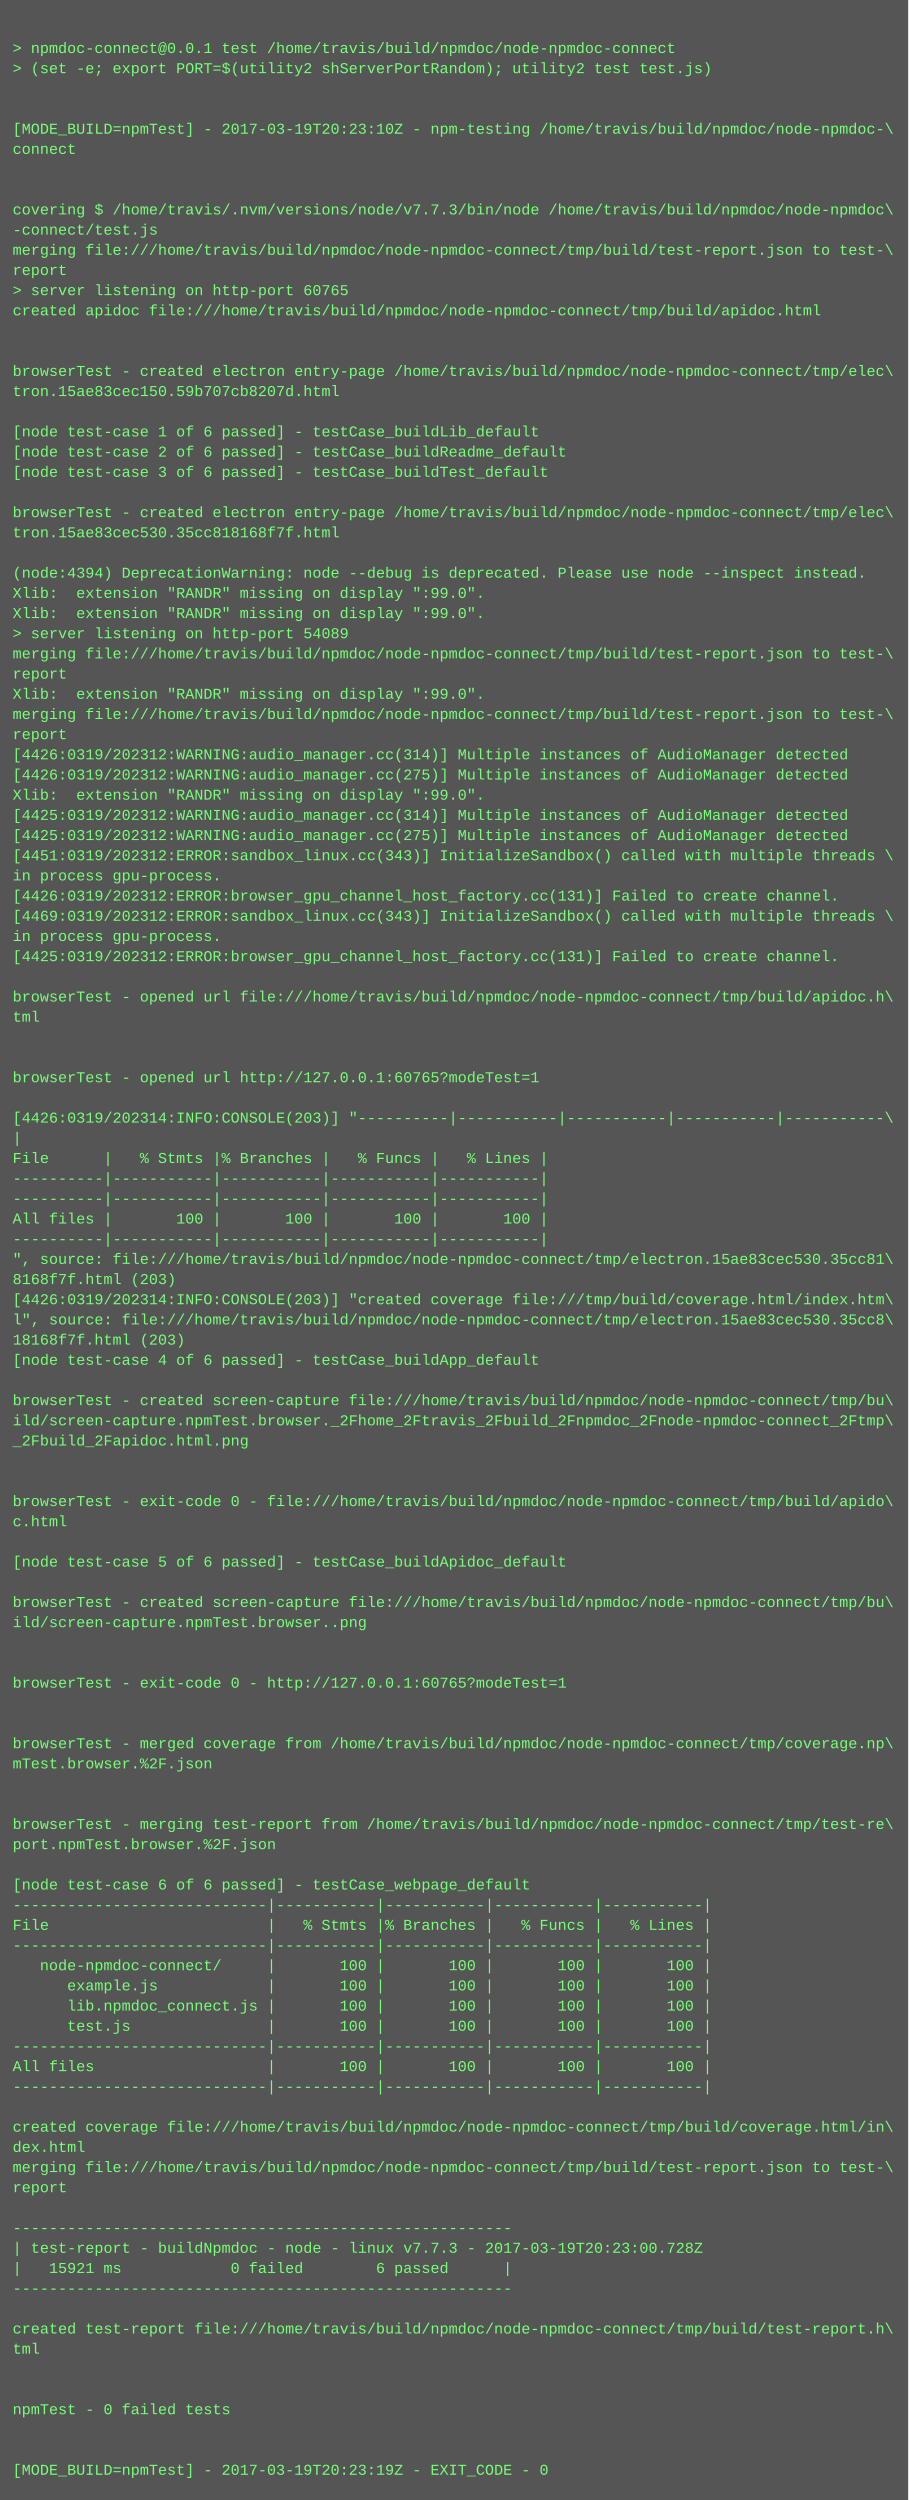
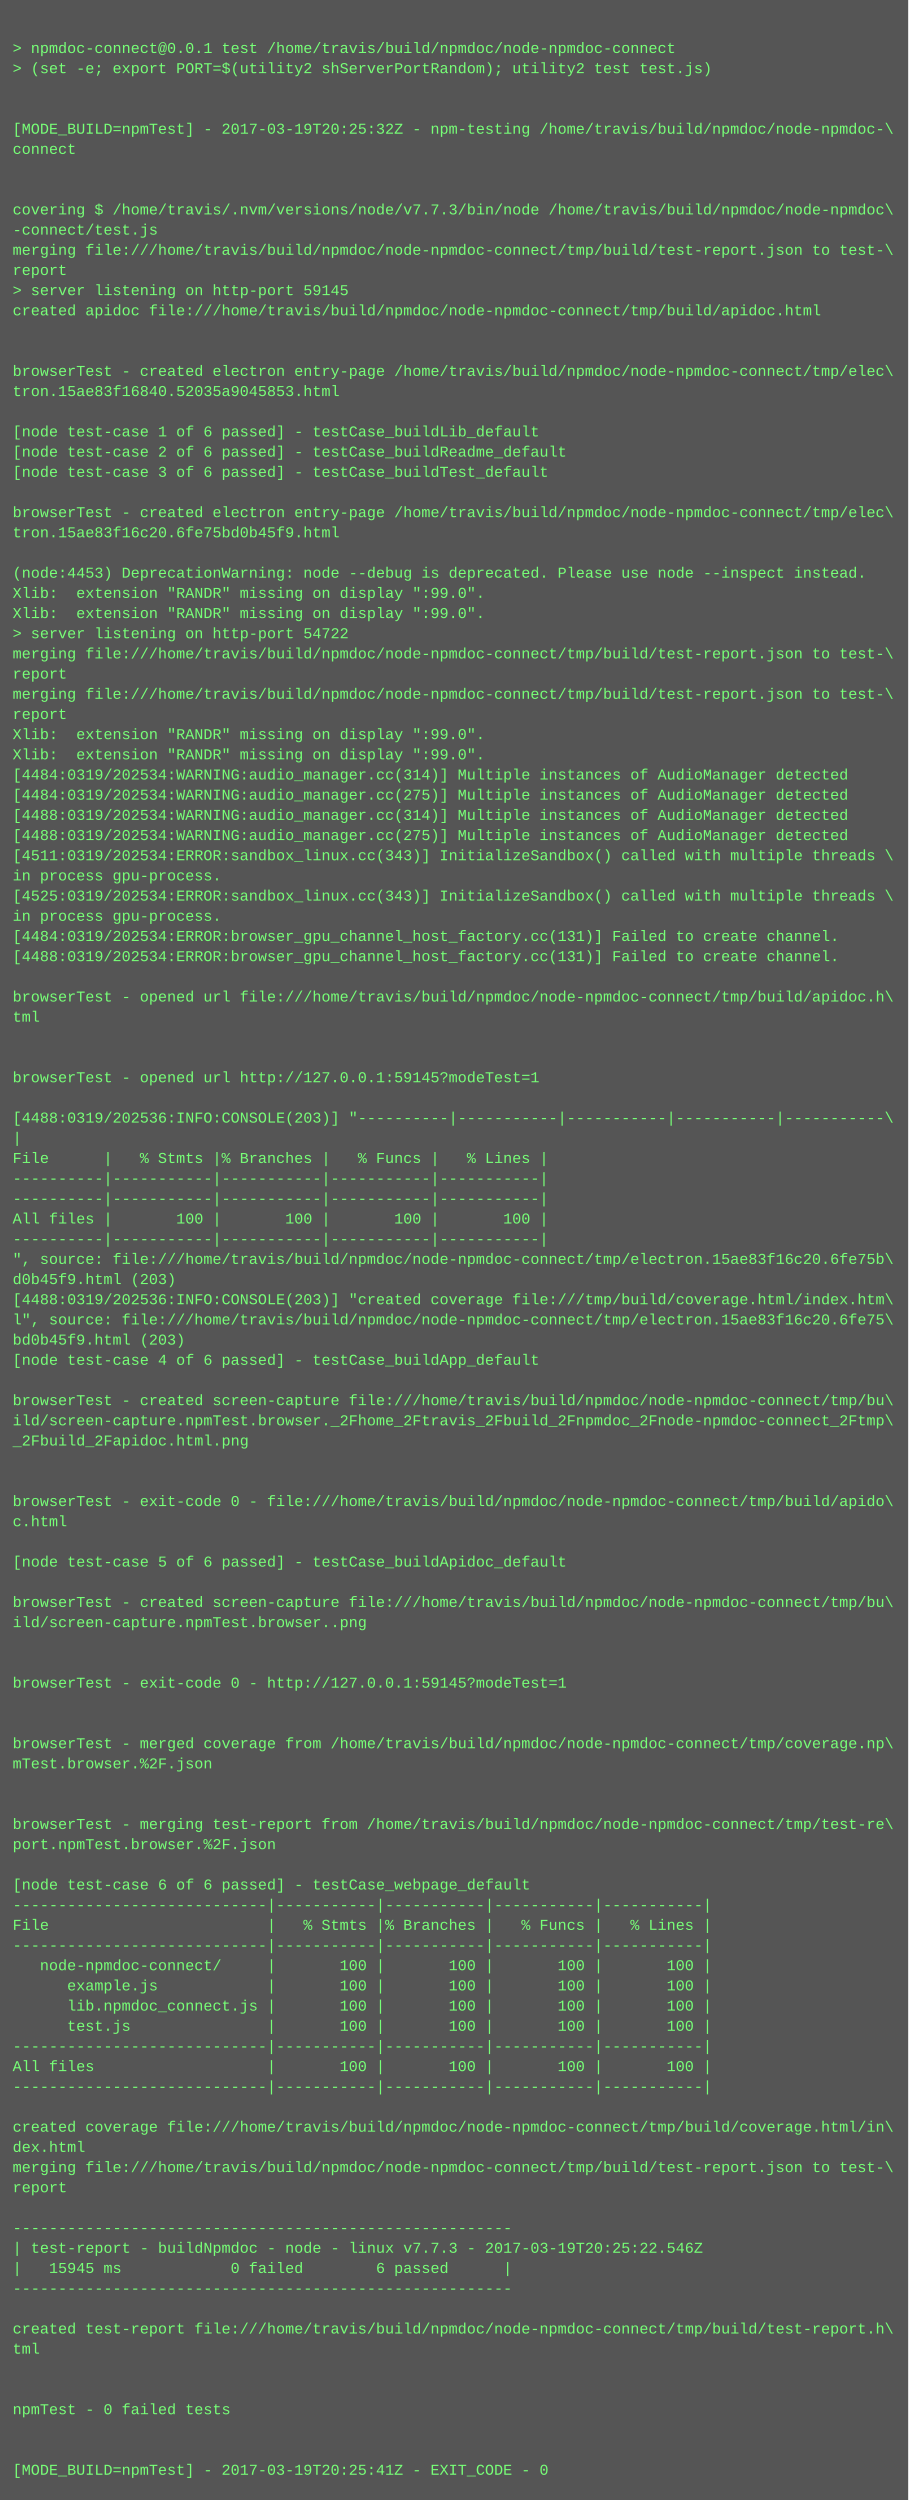
<svg xmlns="http://www.w3.org/2000/svg" height="1982" width="720">
  <rect height="1982" fill="#555" width="720" />
  <text fill="#7f7" font-family="Courier New" font-size="12" xml:space="preserve">
    <tspan x="10" y="26" />
    <tspan x="10" y="42">&gt; npmdoc-connect@0.0.1 test /home/travis/build/npmdoc/node-npmdoc-connect</tspan>
    <tspan x="10" y="58">&gt; (set -e; export PORT=$(utility2 shServerPortRandom); utility2 test test.js)</tspan>
    <tspan x="10" y="74" />
    <tspan x="10" y="90" />
-     <tspan x="10" y="106">[MODE_BUILD=npmTest] - 2017-03-19T20:23:10Z - npm-testing /home/travis/build/npmdoc/node-npmdoc-\</tspan>
+     <tspan x="10" y="106">[MODE_BUILD=npmTest] - 2017-03-19T20:25:32Z - npm-testing /home/travis/build/npmdoc/node-npmdoc-\</tspan>
    <tspan x="10" y="122">connect</tspan>
    <tspan x="10" y="138" />
    <tspan x="10" y="154" />
    <tspan x="10" y="170">covering $ /home/travis/.nvm/versions/node/v7.7.3/bin/node /home/travis/build/npmdoc/node-npmdoc\</tspan>
    <tspan x="10" y="186">-connect/test.js</tspan>
    <tspan x="10" y="202">merging file:///home/travis/build/npmdoc/node-npmdoc-connect/tmp/build/test-report.json to test-\</tspan>
    <tspan x="10" y="218">report</tspan>
-     <tspan x="10" y="234">&gt; server listening on http-port 60765</tspan>
+     <tspan x="10" y="234">&gt; server listening on http-port 59145</tspan>
    <tspan x="10" y="250">created apidoc file:///home/travis/build/npmdoc/node-npmdoc-connect/tmp/build/apidoc.html</tspan>
    <tspan x="10" y="266" />
    <tspan x="10" y="282" />
    <tspan x="10" y="298">browserTest - created electron entry-page /home/travis/build/npmdoc/node-npmdoc-connect/tmp/elec\</tspan>
-     <tspan x="10" y="314">tron.15ae83cec150.59b707cb8207d.html</tspan>
+     <tspan x="10" y="314">tron.15ae83f16840.52035a9045853.html</tspan>
    <tspan x="10" y="330" />
    <tspan x="10" y="346">[node test-case 1 of 6 passed] - testCase_buildLib_default</tspan>
    <tspan x="10" y="362">[node test-case 2 of 6 passed] - testCase_buildReadme_default</tspan>
    <tspan x="10" y="378">[node test-case 3 of 6 passed] - testCase_buildTest_default</tspan>
    <tspan x="10" y="394" />
    <tspan x="10" y="410">browserTest - created electron entry-page /home/travis/build/npmdoc/node-npmdoc-connect/tmp/elec\</tspan>
-     <tspan x="10" y="426">tron.15ae83cec530.35cc818168f7f.html</tspan>
+     <tspan x="10" y="426">tron.15ae83f16c20.6fe75bd0b45f9.html</tspan>
    <tspan x="10" y="442" />
-     <tspan x="10" y="458">(node:4394) DeprecationWarning: node --debug is deprecated. Please use node --inspect instead.</tspan>
+     <tspan x="10" y="458">(node:4453) DeprecationWarning: node --debug is deprecated. Please use node --inspect instead.</tspan>
    <tspan x="10" y="474">Xlib:  extension "RANDR" missing on display ":99.0".</tspan>
    <tspan x="10" y="490">Xlib:  extension "RANDR" missing on display ":99.0".</tspan>
-     <tspan x="10" y="506">&gt; server listening on http-port 54089</tspan>
+     <tspan x="10" y="506">&gt; server listening on http-port 54722</tspan>
    <tspan x="10" y="522">merging file:///home/travis/build/npmdoc/node-npmdoc-connect/tmp/build/test-report.json to test-\</tspan>
    <tspan x="10" y="538">report</tspan>
-     <tspan x="10" y="554">Xlib:  extension "RANDR" missing on display ":99.0".</tspan>
-     <tspan x="10" y="570">merging file:///home/travis/build/npmdoc/node-npmdoc-connect/tmp/build/test-report.json to test-\</tspan>
-     <tspan x="10" y="586">report</tspan>
-     <tspan x="10" y="602">[4426:0319/202312:WARNING:audio_manager.cc(314)] Multiple instances of AudioManager detected</tspan>
-     <tspan x="10" y="618">[4426:0319/202312:WARNING:audio_manager.cc(275)] Multiple instances of AudioManager detected</tspan>
-     <tspan x="10" y="634">Xlib:  extension "RANDR" missing on display ":99.0".</tspan>
-     <tspan x="10" y="650">[4425:0319/202312:WARNING:audio_manager.cc(314)] Multiple instances of AudioManager detected</tspan>
-     <tspan x="10" y="666">[4425:0319/202312:WARNING:audio_manager.cc(275)] Multiple instances of AudioManager detected</tspan>
-     <tspan x="10" y="682">[4451:0319/202312:ERROR:sandbox_linux.cc(343)] InitializeSandbox() called with multiple threads \</tspan>
+     <tspan x="10" y="554">merging file:///home/travis/build/npmdoc/node-npmdoc-connect/tmp/build/test-report.json to test-\</tspan>
+     <tspan x="10" y="570">report</tspan>
+     <tspan x="10" y="586">Xlib:  extension "RANDR" missing on display ":99.0".</tspan>
+     <tspan x="10" y="602">Xlib:  extension "RANDR" missing on display ":99.0".</tspan>
+     <tspan x="10" y="618">[4484:0319/202534:WARNING:audio_manager.cc(314)] Multiple instances of AudioManager detected</tspan>
+     <tspan x="10" y="634">[4484:0319/202534:WARNING:audio_manager.cc(275)] Multiple instances of AudioManager detected</tspan>
+     <tspan x="10" y="650">[4488:0319/202534:WARNING:audio_manager.cc(314)] Multiple instances of AudioManager detected</tspan>
+     <tspan x="10" y="666">[4488:0319/202534:WARNING:audio_manager.cc(275)] Multiple instances of AudioManager detected</tspan>
+     <tspan x="10" y="682">[4511:0319/202534:ERROR:sandbox_linux.cc(343)] InitializeSandbox() called with multiple threads \</tspan>
    <tspan x="10" y="698">in process gpu-process. </tspan>
-     <tspan x="10" y="714">[4426:0319/202312:ERROR:browser_gpu_channel_host_factory.cc(131)] Failed to create channel.</tspan>
-     <tspan x="10" y="730">[4469:0319/202312:ERROR:sandbox_linux.cc(343)] InitializeSandbox() called with multiple threads \</tspan>
-     <tspan x="10" y="746">in process gpu-process. </tspan>
-     <tspan x="10" y="762">[4425:0319/202312:ERROR:browser_gpu_channel_host_factory.cc(131)] Failed to create channel.</tspan>
+     <tspan x="10" y="714">[4525:0319/202534:ERROR:sandbox_linux.cc(343)] InitializeSandbox() called with multiple threads \</tspan>
+     <tspan x="10" y="730">in process gpu-process. </tspan>
+     <tspan x="10" y="746">[4484:0319/202534:ERROR:browser_gpu_channel_host_factory.cc(131)] Failed to create channel.</tspan>
+     <tspan x="10" y="762">[4488:0319/202534:ERROR:browser_gpu_channel_host_factory.cc(131)] Failed to create channel.</tspan>
    <tspan x="10" y="778" />
    <tspan x="10" y="794">browserTest - opened url file:///home/travis/build/npmdoc/node-npmdoc-connect/tmp/build/apidoc.h\</tspan>
    <tspan x="10" y="810">tml</tspan>
    <tspan x="10" y="826" />
    <tspan x="10" y="842" />
-     <tspan x="10" y="858">browserTest - opened url http://127.0.0.1:60765?modeTest=1</tspan>
+     <tspan x="10" y="858">browserTest - opened url http://127.0.0.1:59145?modeTest=1</tspan>
    <tspan x="10" y="874" />
-     <tspan x="10" y="890">[4426:0319/202314:INFO:CONSOLE(203)] "----------|-----------|-----------|-----------|-----------\</tspan>
+     <tspan x="10" y="890">[4488:0319/202536:INFO:CONSOLE(203)] "----------|-----------|-----------|-----------|-----------\</tspan>
    <tspan x="10" y="906">|</tspan>
    <tspan x="10" y="922">File      |   % Stmts |% Branches |   % Funcs |   % Lines |</tspan>
    <tspan x="10" y="938">----------|-----------|-----------|-----------|-----------|</tspan>
    <tspan x="10" y="954">----------|-----------|-----------|-----------|-----------|</tspan>
    <tspan x="10" y="970">All files |       100 |       100 |       100 |       100 |</tspan>
    <tspan x="10" y="986">----------|-----------|-----------|-----------|-----------|</tspan>
-     <tspan x="10" y="1002">", source: file:///home/travis/build/npmdoc/node-npmdoc-connect/tmp/electron.15ae83cec530.35cc81\</tspan>
-     <tspan x="10" y="1018">8168f7f.html (203)</tspan>
-     <tspan x="10" y="1034">[4426:0319/202314:INFO:CONSOLE(203)] "created coverage file:///tmp/build/coverage.html/index.htm\</tspan>
-     <tspan x="10" y="1050">l", source: file:///home/travis/build/npmdoc/node-npmdoc-connect/tmp/electron.15ae83cec530.35cc8\</tspan>
-     <tspan x="10" y="1066">18168f7f.html (203)</tspan>
+     <tspan x="10" y="1002">", source: file:///home/travis/build/npmdoc/node-npmdoc-connect/tmp/electron.15ae83f16c20.6fe75b\</tspan>
+     <tspan x="10" y="1018">d0b45f9.html (203)</tspan>
+     <tspan x="10" y="1034">[4488:0319/202536:INFO:CONSOLE(203)] "created coverage file:///tmp/build/coverage.html/index.htm\</tspan>
+     <tspan x="10" y="1050">l", source: file:///home/travis/build/npmdoc/node-npmdoc-connect/tmp/electron.15ae83f16c20.6fe75\</tspan>
+     <tspan x="10" y="1066">bd0b45f9.html (203)</tspan>
    <tspan x="10" y="1082">[node test-case 4 of 6 passed] - testCase_buildApp_default</tspan>
    <tspan x="10" y="1098" />
    <tspan x="10" y="1114">browserTest - created screen-capture file:///home/travis/build/npmdoc/node-npmdoc-connect/tmp/bu\</tspan>
    <tspan x="10" y="1130">ild/screen-capture.npmTest.browser._2Fhome_2Ftravis_2Fbuild_2Fnpmdoc_2Fnode-npmdoc-connect_2Ftmp\</tspan>
    <tspan x="10" y="1146">_2Fbuild_2Fapidoc.html.png</tspan>
    <tspan x="10" y="1162" />
    <tspan x="10" y="1178" />
    <tspan x="10" y="1194">browserTest - exit-code 0 - file:///home/travis/build/npmdoc/node-npmdoc-connect/tmp/build/apido\</tspan>
    <tspan x="10" y="1210">c.html</tspan>
    <tspan x="10" y="1226" />
    <tspan x="10" y="1242">[node test-case 5 of 6 passed] - testCase_buildApidoc_default</tspan>
    <tspan x="10" y="1258" />
    <tspan x="10" y="1274">browserTest - created screen-capture file:///home/travis/build/npmdoc/node-npmdoc-connect/tmp/bu\</tspan>
    <tspan x="10" y="1290">ild/screen-capture.npmTest.browser..png</tspan>
    <tspan x="10" y="1306" />
    <tspan x="10" y="1322" />
-     <tspan x="10" y="1338">browserTest - exit-code 0 - http://127.0.0.1:60765?modeTest=1</tspan>
+     <tspan x="10" y="1338">browserTest - exit-code 0 - http://127.0.0.1:59145?modeTest=1</tspan>
    <tspan x="10" y="1354" />
    <tspan x="10" y="1370" />
    <tspan x="10" y="1386">browserTest - merged coverage from /home/travis/build/npmdoc/node-npmdoc-connect/tmp/coverage.np\</tspan>
    <tspan x="10" y="1402">mTest.browser.%2F.json</tspan>
    <tspan x="10" y="1418" />
    <tspan x="10" y="1434" />
    <tspan x="10" y="1450">browserTest - merging test-report from /home/travis/build/npmdoc/node-npmdoc-connect/tmp/test-re\</tspan>
    <tspan x="10" y="1466">port.npmTest.browser.%2F.json</tspan>
    <tspan x="10" y="1482" />
    <tspan x="10" y="1498">[node test-case 6 of 6 passed] - testCase_webpage_default</tspan>
    <tspan x="10" y="1514">----------------------------|-----------|-----------|-----------|-----------|</tspan>
    <tspan x="10" y="1530">File                        |   % Stmts |% Branches |   % Funcs |   % Lines |</tspan>
    <tspan x="10" y="1546">----------------------------|-----------|-----------|-----------|-----------|</tspan>
    <tspan x="10" y="1562">   node-npmdoc-connect/     |       100 |       100 |       100 |       100 |</tspan>
    <tspan x="10" y="1578">      example.js            |       100 |       100 |       100 |       100 |</tspan>
    <tspan x="10" y="1594">      lib.npmdoc_connect.js |       100 |       100 |       100 |       100 |</tspan>
    <tspan x="10" y="1610">      test.js               |       100 |       100 |       100 |       100 |</tspan>
    <tspan x="10" y="1626">----------------------------|-----------|-----------|-----------|-----------|</tspan>
    <tspan x="10" y="1642">All files                   |       100 |       100 |       100 |       100 |</tspan>
    <tspan x="10" y="1658">----------------------------|-----------|-----------|-----------|-----------|</tspan>
    <tspan x="10" y="1674" />
    <tspan x="10" y="1690">created coverage file:///home/travis/build/npmdoc/node-npmdoc-connect/tmp/build/coverage.html/in\</tspan>
    <tspan x="10" y="1706">dex.html</tspan>
    <tspan x="10" y="1722">merging file:///home/travis/build/npmdoc/node-npmdoc-connect/tmp/build/test-report.json to test-\</tspan>
    <tspan x="10" y="1738">report</tspan>
    <tspan x="10" y="1754" />
    <tspan x="10" y="1770">-------------------------------------------------------</tspan>
-     <tspan x="10" y="1786">| test-report - buildNpmdoc - node - linux v7.7.3 - 2017-03-19T20:23:00.728Z</tspan>
-     <tspan x="10" y="1802">|   15921 ms            0 failed        6 passed      |</tspan>
+     <tspan x="10" y="1786">| test-report - buildNpmdoc - node - linux v7.7.3 - 2017-03-19T20:25:22.546Z</tspan>
+     <tspan x="10" y="1802">|   15945 ms            0 failed        6 passed      |</tspan>
    <tspan x="10" y="1818">-------------------------------------------------------</tspan>
    <tspan x="10" y="1834" />
    <tspan x="10" y="1850">created test-report file:///home/travis/build/npmdoc/node-npmdoc-connect/tmp/build/test-report.h\</tspan>
    <tspan x="10" y="1866">tml</tspan>
    <tspan x="10" y="1882" />
    <tspan x="10" y="1898" />
    <tspan x="10" y="1914">npmTest - 0 failed tests</tspan>
    <tspan x="10" y="1930" />
    <tspan x="10" y="1946" />
-     <tspan x="10" y="1962">[MODE_BUILD=npmTest] - 2017-03-19T20:23:19Z - EXIT_CODE - 0</tspan>
+     <tspan x="10" y="1962">[MODE_BUILD=npmTest] - 2017-03-19T20:25:41Z - EXIT_CODE - 0</tspan>
  </text>
</svg>
